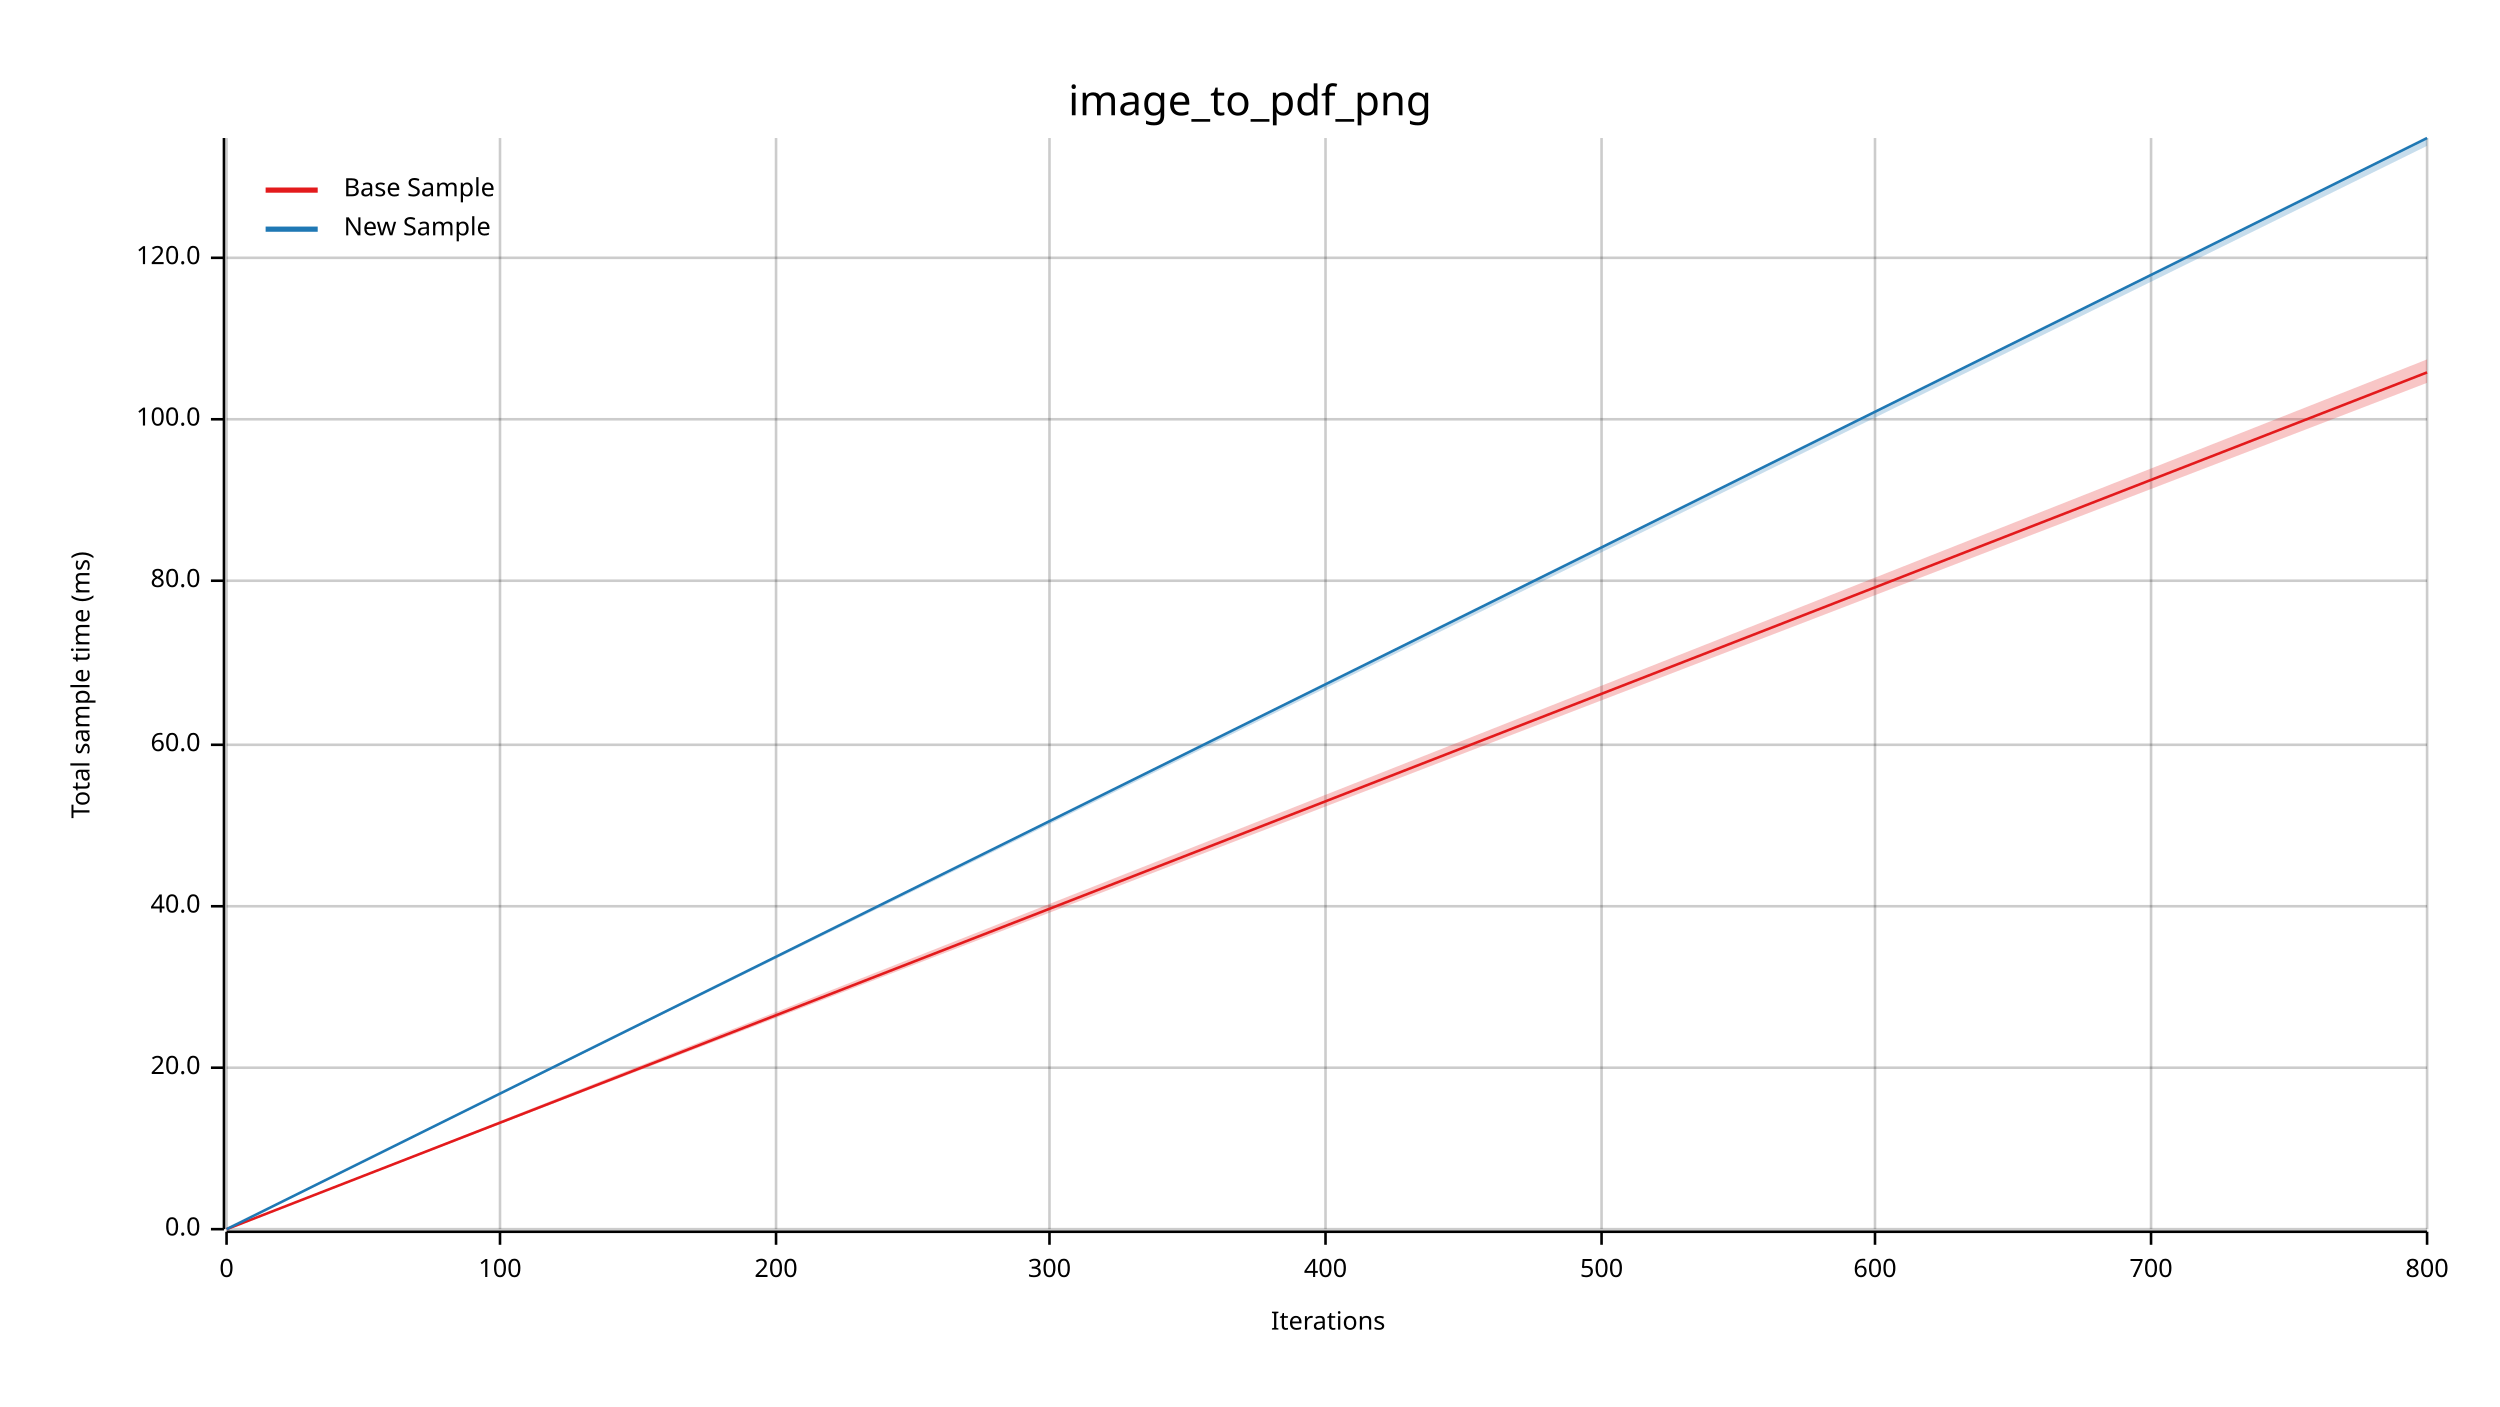
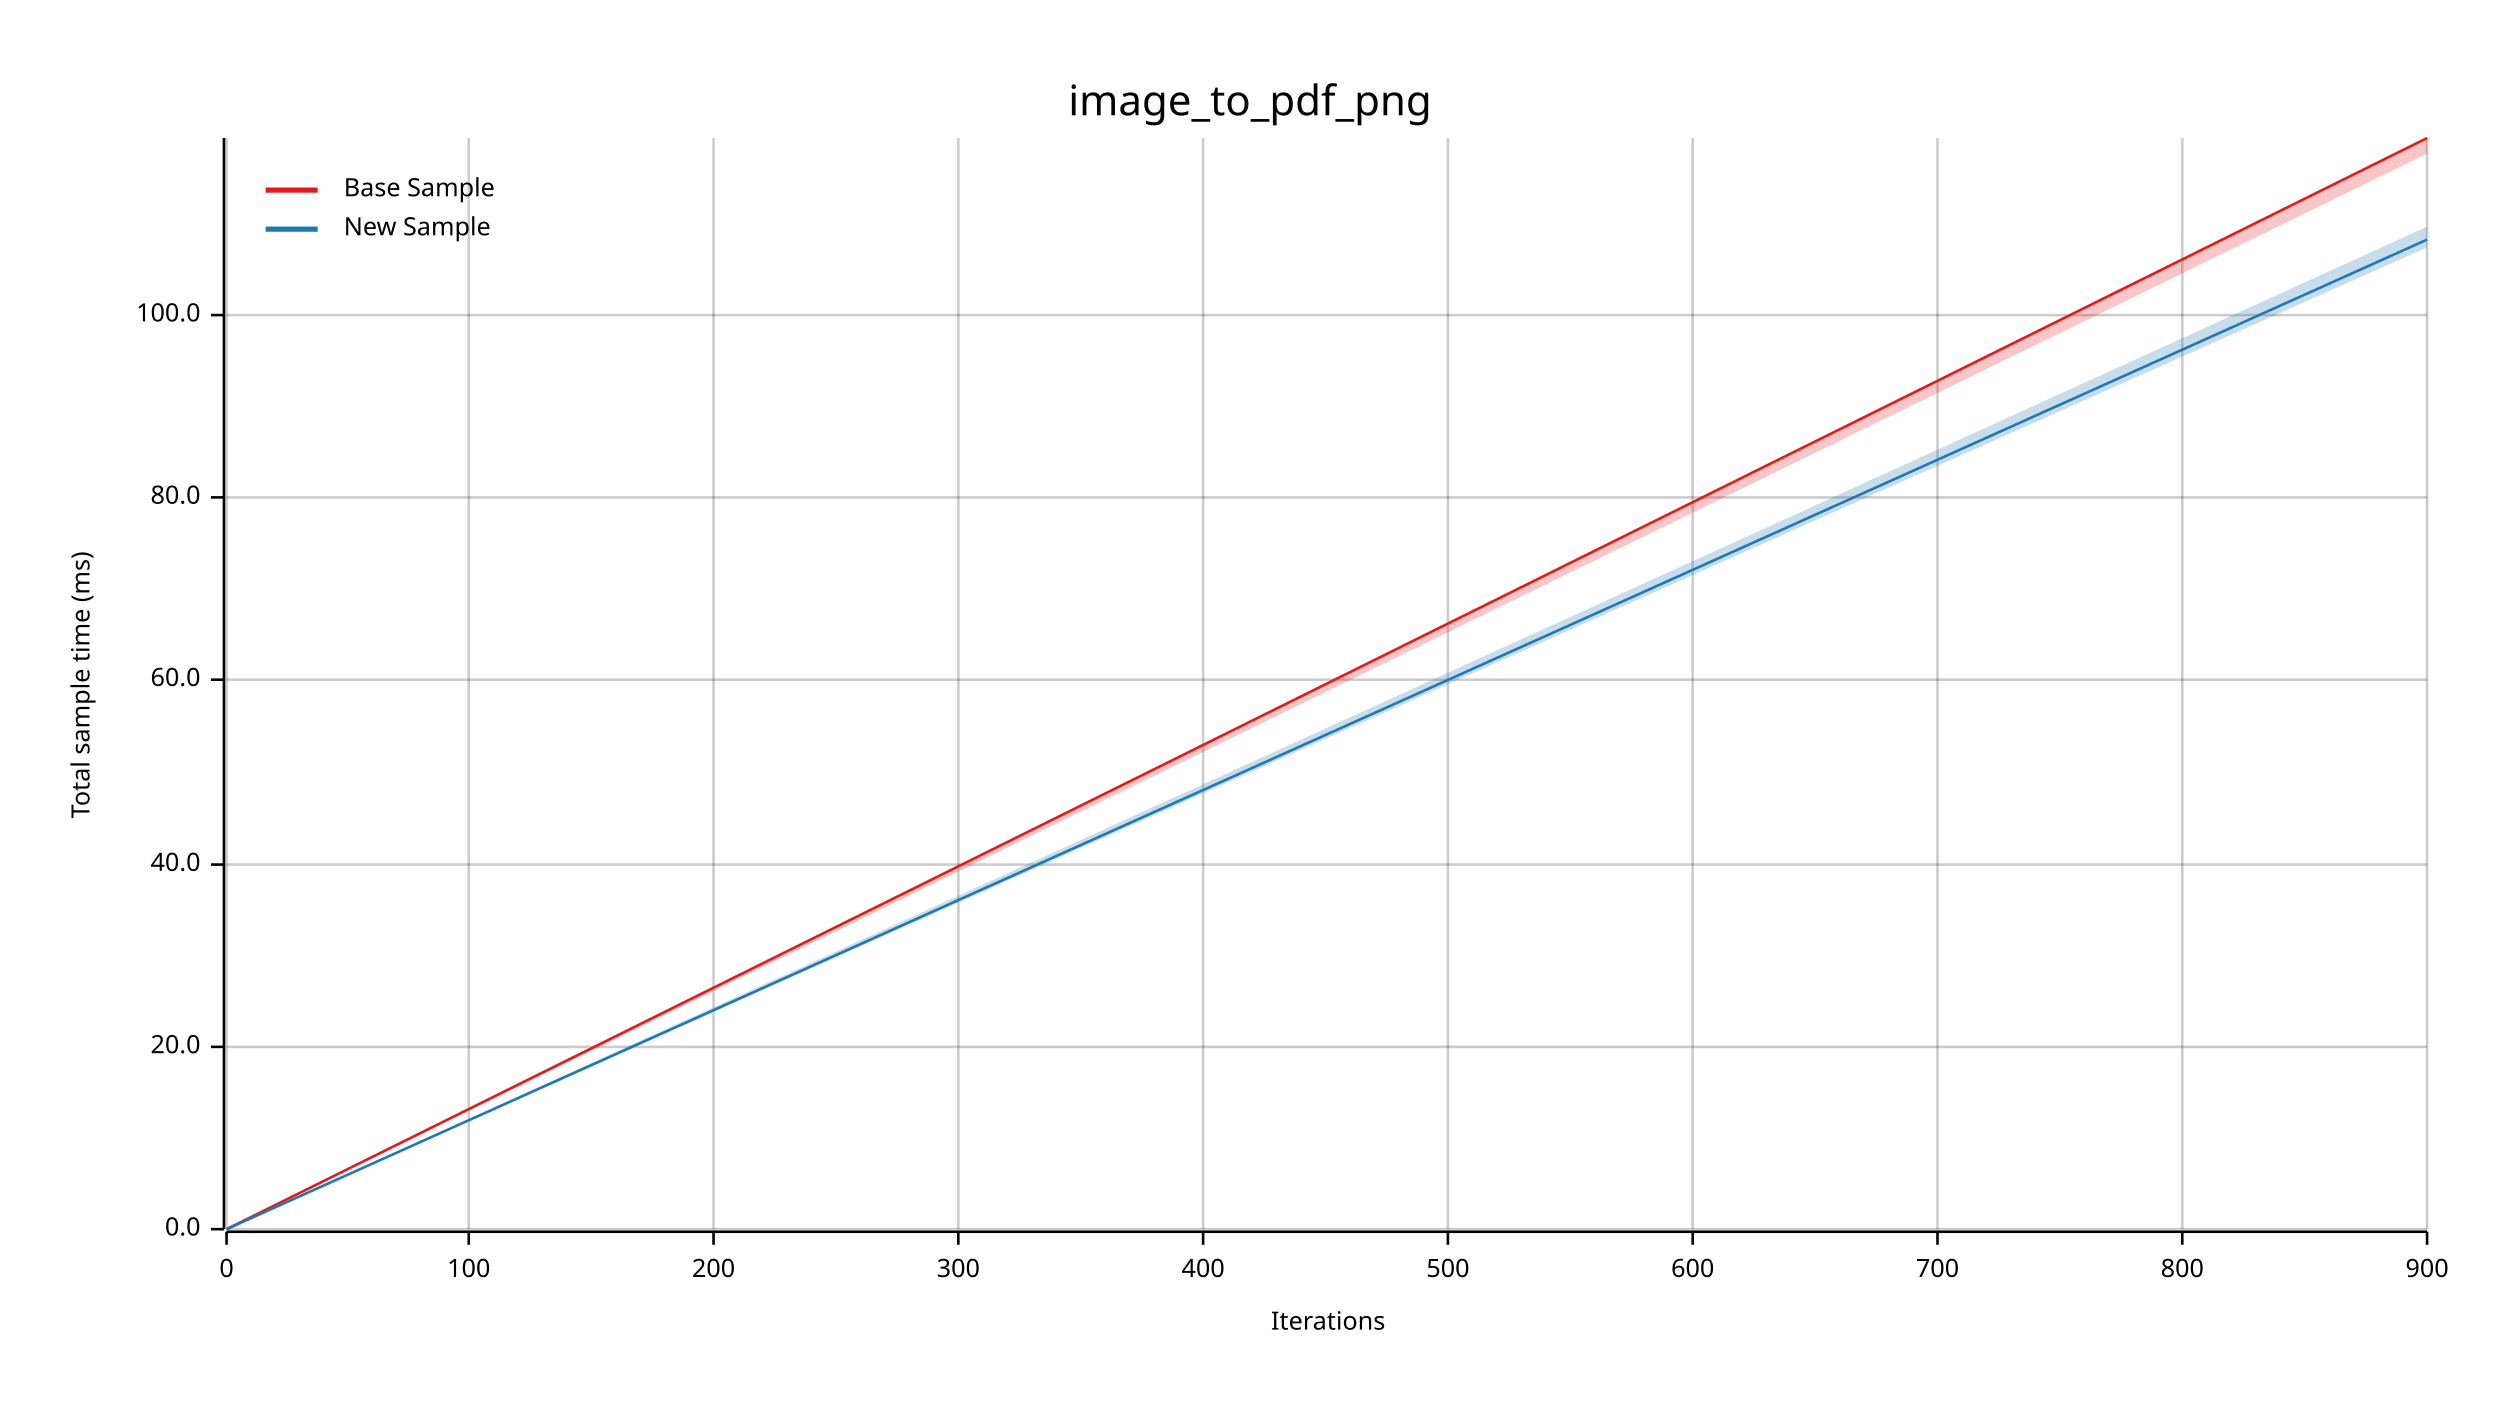
<svg xmlns="http://www.w3.org/2000/svg" width="960" height="540" viewBox="0 0 960 540">
  <text x="480" y="32" dy="0.76em" text-anchor="middle" font-family="sans-serif" font-size="16.129" opacity="1" fill="#000000">
image_to_pdf_png
</text>
  <text x="27" y="263" dy="0.76em" text-anchor="middle" font-family="sans-serif" font-size="9.677" opacity="1" fill="#000000" transform="rotate(270, 27, 263)">
Total sample time (ms)
</text>
  <text x="510" y="513" dy="-0.5ex" text-anchor="middle" font-family="sans-serif" font-size="9.677" opacity="1" fill="#000000">
Iterations
</text>
  <line opacity="0.2" stroke="#000000" stroke-width="1" x1="87" y1="472" x2="87" y2="53" />
-   <line opacity="0.2" stroke="#000000" stroke-width="1" x1="192" y1="472" x2="192" y2="53" />
-   <line opacity="0.2" stroke="#000000" stroke-width="1" x1="298" y1="472" x2="298" y2="53" />
-   <line opacity="0.2" stroke="#000000" stroke-width="1" x1="403" y1="472" x2="403" y2="53" />
-   <line opacity="0.2" stroke="#000000" stroke-width="1" x1="509" y1="472" x2="509" y2="53" />
-   <line opacity="0.2" stroke="#000000" stroke-width="1" x1="615" y1="472" x2="615" y2="53" />
-   <line opacity="0.2" stroke="#000000" stroke-width="1" x1="720" y1="472" x2="720" y2="53" />
-   <line opacity="0.2" stroke="#000000" stroke-width="1" x1="826" y1="472" x2="826" y2="53" />
+   <line opacity="0.2" stroke="#000000" stroke-width="1" x1="180" y1="472" x2="180" y2="53" />
+   <line opacity="0.2" stroke="#000000" stroke-width="1" x1="274" y1="472" x2="274" y2="53" />
+   <line opacity="0.2" stroke="#000000" stroke-width="1" x1="368" y1="472" x2="368" y2="53" />
+   <line opacity="0.2" stroke="#000000" stroke-width="1" x1="462" y1="472" x2="462" y2="53" />
+   <line opacity="0.2" stroke="#000000" stroke-width="1" x1="556" y1="472" x2="556" y2="53" />
+   <line opacity="0.2" stroke="#000000" stroke-width="1" x1="650" y1="472" x2="650" y2="53" />
+   <line opacity="0.2" stroke="#000000" stroke-width="1" x1="744" y1="472" x2="744" y2="53" />
+   <line opacity="0.2" stroke="#000000" stroke-width="1" x1="838" y1="472" x2="838" y2="53" />
  <line opacity="0.2" stroke="#000000" stroke-width="1" x1="932" y1="472" x2="932" y2="53" />
  <line opacity="0.2" stroke="#000000" stroke-width="1" x1="87" y1="472" x2="932" y2="472" />
-   <line opacity="0.2" stroke="#000000" stroke-width="1" x1="87" y1="410" x2="932" y2="410" />
-   <line opacity="0.2" stroke="#000000" stroke-width="1" x1="87" y1="348" x2="932" y2="348" />
-   <line opacity="0.2" stroke="#000000" stroke-width="1" x1="87" y1="286" x2="932" y2="286" />
-   <line opacity="0.2" stroke="#000000" stroke-width="1" x1="87" y1="223" x2="932" y2="223" />
-   <line opacity="0.2" stroke="#000000" stroke-width="1" x1="87" y1="161" x2="932" y2="161" />
-   <line opacity="0.2" stroke="#000000" stroke-width="1" x1="87" y1="99" x2="932" y2="99" />
+   <line opacity="0.2" stroke="#000000" stroke-width="1" x1="87" y1="402" x2="932" y2="402" />
+   <line opacity="0.2" stroke="#000000" stroke-width="1" x1="87" y1="332" x2="932" y2="332" />
+   <line opacity="0.2" stroke="#000000" stroke-width="1" x1="87" y1="261" x2="932" y2="261" />
+   <line opacity="0.2" stroke="#000000" stroke-width="1" x1="87" y1="191" x2="932" y2="191" />
+   <line opacity="0.2" stroke="#000000" stroke-width="1" x1="87" y1="121" x2="932" y2="121" />
  <polyline fill="none" opacity="1" stroke="#000000" stroke-width="1" points="86,53 86,472 " />
  <text x="77" y="472" dy="0.5ex" text-anchor="end" font-family="sans-serif" font-size="9.677" opacity="1" fill="#000000">
0.0
</text>
  <polyline fill="none" opacity="1" stroke="#000000" stroke-width="1" points="81,472 86,472 " />
-   <text x="77" y="410" dy="0.5ex" text-anchor="end" font-family="sans-serif" font-size="9.677" opacity="1" fill="#000000">
+   <text x="77" y="402" dy="0.5ex" text-anchor="end" font-family="sans-serif" font-size="9.677" opacity="1" fill="#000000">
20.0
</text>
-   <polyline fill="none" opacity="1" stroke="#000000" stroke-width="1" points="81,410 86,410 " />
-   <text x="77" y="348" dy="0.5ex" text-anchor="end" font-family="sans-serif" font-size="9.677" opacity="1" fill="#000000">
+   <polyline fill="none" opacity="1" stroke="#000000" stroke-width="1" points="81,402 86,402 " />
+   <text x="77" y="332" dy="0.5ex" text-anchor="end" font-family="sans-serif" font-size="9.677" opacity="1" fill="#000000">
40.0
</text>
-   <polyline fill="none" opacity="1" stroke="#000000" stroke-width="1" points="81,348 86,348 " />
-   <text x="77" y="286" dy="0.5ex" text-anchor="end" font-family="sans-serif" font-size="9.677" opacity="1" fill="#000000">
+   <polyline fill="none" opacity="1" stroke="#000000" stroke-width="1" points="81,332 86,332 " />
+   <text x="77" y="261" dy="0.5ex" text-anchor="end" font-family="sans-serif" font-size="9.677" opacity="1" fill="#000000">
60.0
</text>
-   <polyline fill="none" opacity="1" stroke="#000000" stroke-width="1" points="81,286 86,286 " />
-   <text x="77" y="223" dy="0.5ex" text-anchor="end" font-family="sans-serif" font-size="9.677" opacity="1" fill="#000000">
+   <polyline fill="none" opacity="1" stroke="#000000" stroke-width="1" points="81,261 86,261 " />
+   <text x="77" y="191" dy="0.5ex" text-anchor="end" font-family="sans-serif" font-size="9.677" opacity="1" fill="#000000">
80.0
</text>
-   <polyline fill="none" opacity="1" stroke="#000000" stroke-width="1" points="81,223 86,223 " />
-   <text x="77" y="161" dy="0.5ex" text-anchor="end" font-family="sans-serif" font-size="9.677" opacity="1" fill="#000000">
+   <polyline fill="none" opacity="1" stroke="#000000" stroke-width="1" points="81,191 86,191 " />
+   <text x="77" y="121" dy="0.5ex" text-anchor="end" font-family="sans-serif" font-size="9.677" opacity="1" fill="#000000">
100.0
</text>
-   <polyline fill="none" opacity="1" stroke="#000000" stroke-width="1" points="81,161 86,161 " />
-   <text x="77" y="99" dy="0.5ex" text-anchor="end" font-family="sans-serif" font-size="9.677" opacity="1" fill="#000000">
- 120.0
- </text>
-   <polyline fill="none" opacity="1" stroke="#000000" stroke-width="1" points="81,99 86,99 " />
+   <polyline fill="none" opacity="1" stroke="#000000" stroke-width="1" points="81,121 86,121 " />
  <polyline fill="none" opacity="1" stroke="#000000" stroke-width="1" points="87,473 932,473 " />
  <text x="87" y="483" dy="0.76em" text-anchor="middle" font-family="sans-serif" font-size="9.677" opacity="1" fill="#000000">
0
</text>
  <polyline fill="none" opacity="1" stroke="#000000" stroke-width="1" points="87,473 87,478 " />
-   <text x="192" y="483" dy="0.76em" text-anchor="middle" font-family="sans-serif" font-size="9.677" opacity="1" fill="#000000">
+   <text x="180" y="483" dy="0.76em" text-anchor="middle" font-family="sans-serif" font-size="9.677" opacity="1" fill="#000000">
100
</text>
-   <polyline fill="none" opacity="1" stroke="#000000" stroke-width="1" points="192,473 192,478 " />
-   <text x="298" y="483" dy="0.76em" text-anchor="middle" font-family="sans-serif" font-size="9.677" opacity="1" fill="#000000">
+   <polyline fill="none" opacity="1" stroke="#000000" stroke-width="1" points="180,473 180,478 " />
+   <text x="274" y="483" dy="0.76em" text-anchor="middle" font-family="sans-serif" font-size="9.677" opacity="1" fill="#000000">
200
</text>
-   <polyline fill="none" opacity="1" stroke="#000000" stroke-width="1" points="298,473 298,478 " />
-   <text x="403" y="483" dy="0.76em" text-anchor="middle" font-family="sans-serif" font-size="9.677" opacity="1" fill="#000000">
+   <polyline fill="none" opacity="1" stroke="#000000" stroke-width="1" points="274,473 274,478 " />
+   <text x="368" y="483" dy="0.76em" text-anchor="middle" font-family="sans-serif" font-size="9.677" opacity="1" fill="#000000">
300
</text>
-   <polyline fill="none" opacity="1" stroke="#000000" stroke-width="1" points="403,473 403,478 " />
-   <text x="509" y="483" dy="0.76em" text-anchor="middle" font-family="sans-serif" font-size="9.677" opacity="1" fill="#000000">
+   <polyline fill="none" opacity="1" stroke="#000000" stroke-width="1" points="368,473 368,478 " />
+   <text x="462" y="483" dy="0.76em" text-anchor="middle" font-family="sans-serif" font-size="9.677" opacity="1" fill="#000000">
400
</text>
-   <polyline fill="none" opacity="1" stroke="#000000" stroke-width="1" points="509,473 509,478 " />
-   <text x="615" y="483" dy="0.76em" text-anchor="middle" font-family="sans-serif" font-size="9.677" opacity="1" fill="#000000">
+   <polyline fill="none" opacity="1" stroke="#000000" stroke-width="1" points="462,473 462,478 " />
+   <text x="556" y="483" dy="0.76em" text-anchor="middle" font-family="sans-serif" font-size="9.677" opacity="1" fill="#000000">
500
</text>
-   <polyline fill="none" opacity="1" stroke="#000000" stroke-width="1" points="615,473 615,478 " />
-   <text x="720" y="483" dy="0.76em" text-anchor="middle" font-family="sans-serif" font-size="9.677" opacity="1" fill="#000000">
+   <polyline fill="none" opacity="1" stroke="#000000" stroke-width="1" points="556,473 556,478 " />
+   <text x="650" y="483" dy="0.76em" text-anchor="middle" font-family="sans-serif" font-size="9.677" opacity="1" fill="#000000">
600
</text>
-   <polyline fill="none" opacity="1" stroke="#000000" stroke-width="1" points="720,473 720,478 " />
-   <text x="826" y="483" dy="0.76em" text-anchor="middle" font-family="sans-serif" font-size="9.677" opacity="1" fill="#000000">
+   <polyline fill="none" opacity="1" stroke="#000000" stroke-width="1" points="650,473 650,478 " />
+   <text x="744" y="483" dy="0.76em" text-anchor="middle" font-family="sans-serif" font-size="9.677" opacity="1" fill="#000000">
700
</text>
-   <polyline fill="none" opacity="1" stroke="#000000" stroke-width="1" points="826,473 826,478 " />
-   <text x="932" y="483" dy="0.76em" text-anchor="middle" font-family="sans-serif" font-size="9.677" opacity="1" fill="#000000">
+   <polyline fill="none" opacity="1" stroke="#000000" stroke-width="1" points="744,473 744,478 " />
+   <text x="838" y="483" dy="0.76em" text-anchor="middle" font-family="sans-serif" font-size="9.677" opacity="1" fill="#000000">
800
</text>
+   <polyline fill="none" opacity="1" stroke="#000000" stroke-width="1" points="838,473 838,478 " />
+   <text x="932" y="483" dy="0.76em" text-anchor="middle" font-family="sans-serif" font-size="9.677" opacity="1" fill="#000000">
+ 900
+ </text>
  <polyline fill="none" opacity="1" stroke="#000000" stroke-width="1" points="932,473 932,478 " />
-   <polyline fill="none" opacity="1" stroke="#E31A1C" stroke-width="1" points="87,472 932,143 " />
-   <polygon opacity="0.25" fill="#E31A1C" points="87,472 932,147 932,138 " />
-   <polyline fill="none" opacity="1" stroke="#1F78B4" stroke-width="1" points="87,472 932,53 " />
-   <polygon opacity="0.25" fill="#1F78B4" points="87,472 932,56 932,53 " />
+   <polyline fill="none" opacity="1" stroke="#E31A1C" stroke-width="1" points="87,472 932,53 " />
+   <polygon opacity="0.25" fill="#E31A1C" points="87,472 932,59 932,53 " />
+   <polyline fill="none" opacity="1" stroke="#1F78B4" stroke-width="1" points="87,472 932,92 " />
+   <polygon opacity="0.25" fill="#1F78B4" points="87,472 932,95 932,87 " />
  <text x="132" y="68" dy="0.76em" text-anchor="start" font-family="sans-serif" font-size="9.677" opacity="1" fill="#000000">
Base Sample
</text>
  <text x="132" y="83" dy="0.76em" text-anchor="start" font-family="sans-serif" font-size="9.677" opacity="1" fill="#000000">
New Sample
</text>
  <polyline fill="none" opacity="1" stroke="#E31A1C" stroke-width="2" points="102,73 122,73 " />
  <polyline fill="none" opacity="1" stroke="#1F78B4" stroke-width="2" points="102,88 122,88 " />
</svg>
